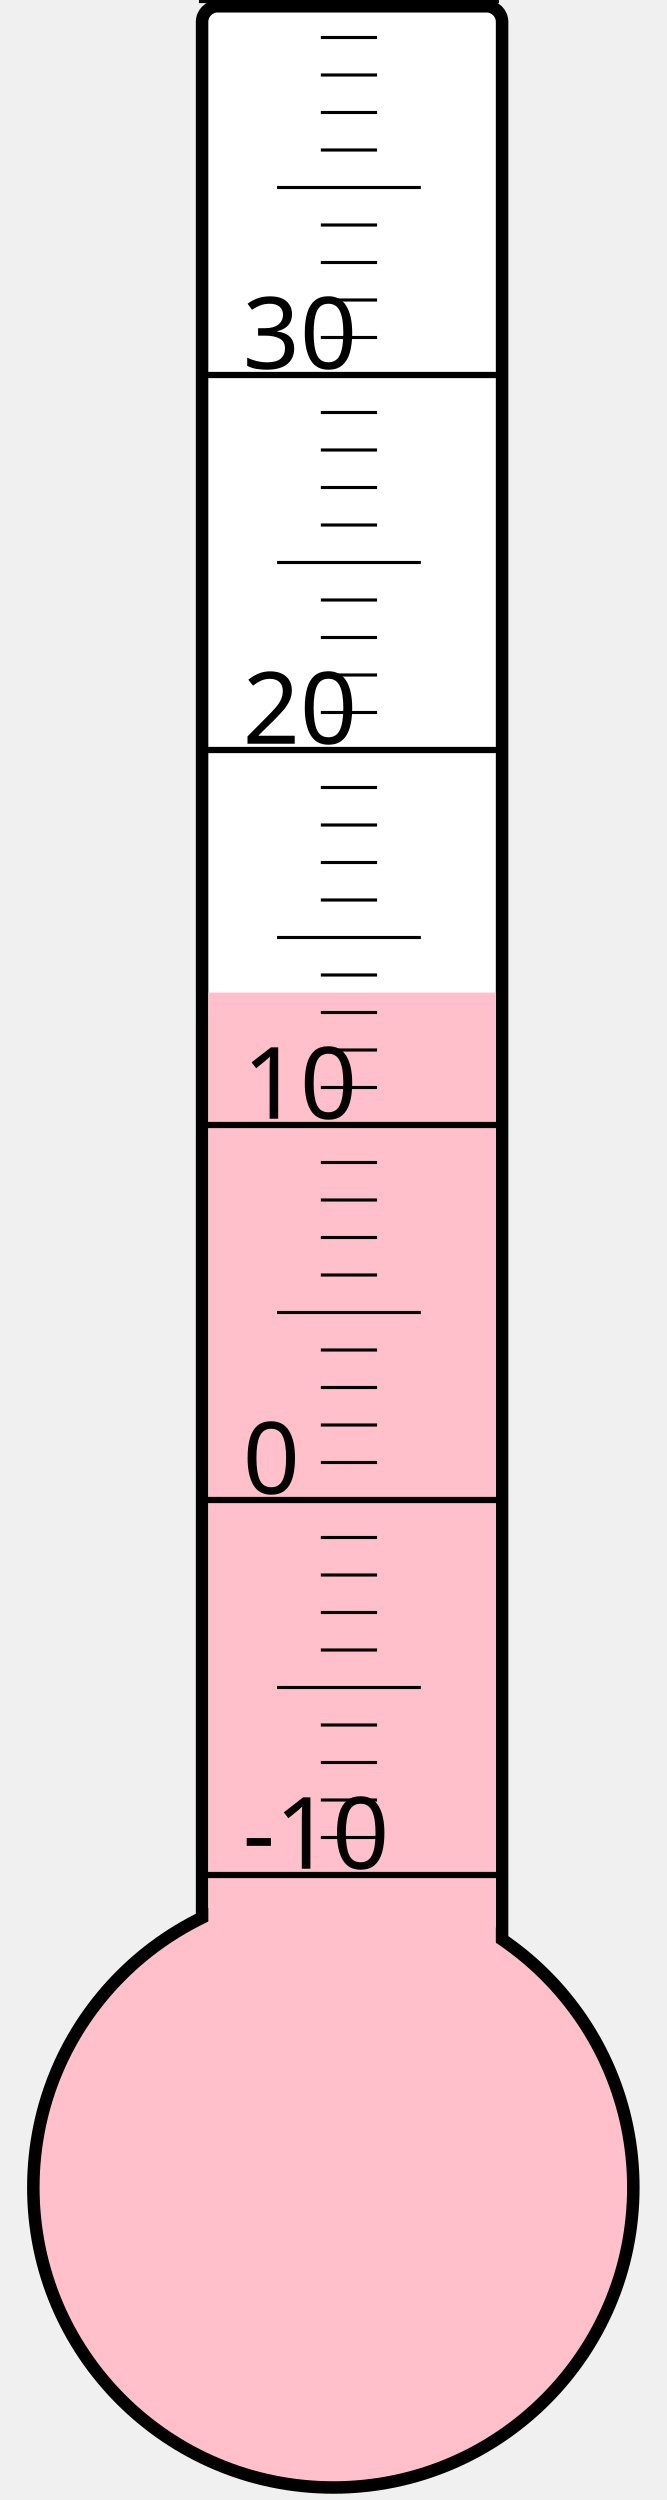
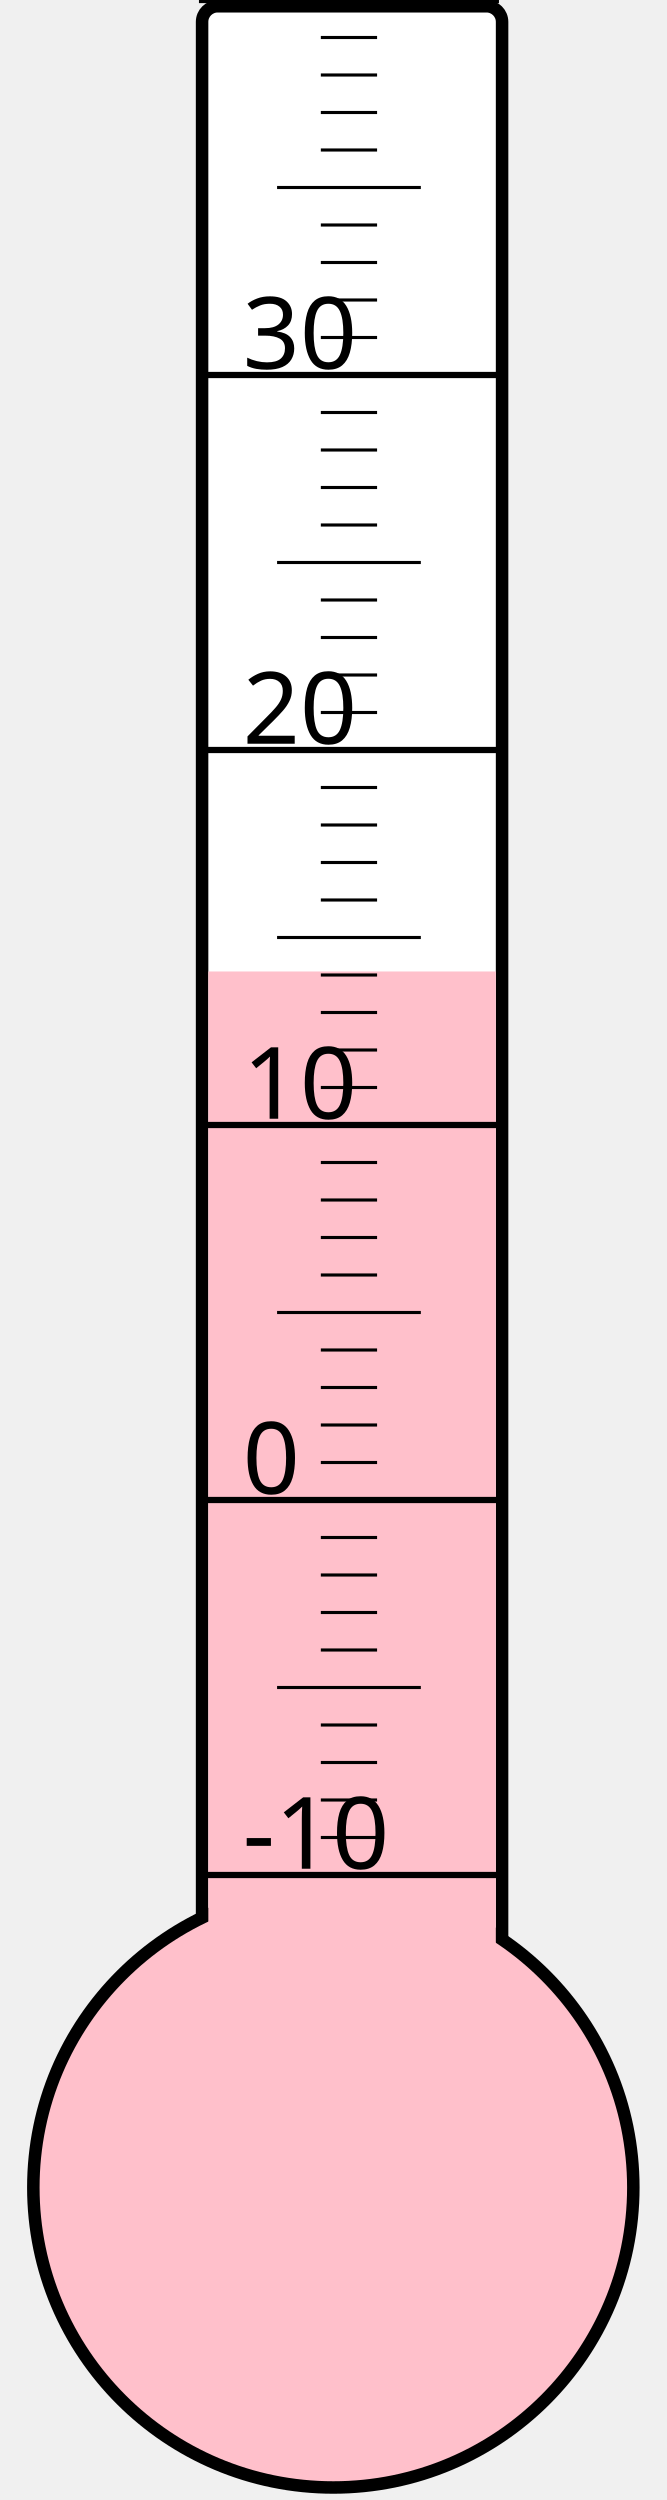
<svg xmlns="http://www.w3.org/2000/svg" width="40px" height="150px" viewBox="0 0 200 800">
  <rect width="200" height="800" x="0" y="0" style="fill: #ffffeb; fill-opacity: 0;" />
  <rect width="96" height="680" x="58" y="2" rx="5" ry="5" style="fill: white; fill-opacity: 1; stroke: black; stroke-width: 4;" />
  <circle cx="100" cy="700" r="96" style="fill: pink; stroke: black; stroke-width: 4;" />
-   <rect width="92" height="382.375" x="60" y="317.625" style="fill: pink; fill-opacity: 1; stroke-width: 0;" />
+   <rect width="92" height="389.125" x="60" y="310.875" style="fill: pink; fill-opacity: 1; stroke-width: 0;" />
  <text x="71" y="598" style="font-family: sans-serif; font-size: 24pt;">-10</text>
  <text x="71" y="478" style="font-family: sans-serif; font-size: 24pt;">0</text>
  <text x="71" y="358" style="font-family: sans-serif; font-size: 24pt;">10</text>
  <text x="71" y="238" style="font-family: sans-serif; font-size: 24pt;">20</text>
  <text x="71" y="118" style="font-family: sans-serif; font-size: 24pt;">30</text>
  <g style="stroke: black;">
    <line x1="57" y1="600" x2="153" y2="600" style="stroke-width: 2;" />
    <line x1="96" y1="588" x2="114" y2="588" style="stroke-width: 1;" />
    <line x1="96" y1="576" x2="114" y2="576" style="stroke-width: 1;" />
    <line x1="96" y1="564" x2="114" y2="564" style="stroke-width: 1;" />
    <line x1="96" y1="552" x2="114" y2="552" style="stroke-width: 1;" />
    <line x1="82" y1="540" x2="128" y2="540" style="stroke-width: 1;" />
    <line x1="96" y1="528" x2="114" y2="528" style="stroke-width: 1;" />
    <line x1="96" y1="516" x2="114" y2="516" style="stroke-width: 1;" />
    <line x1="96" y1="504" x2="114" y2="504" style="stroke-width: 1;" />
    <line x1="96" y1="492" x2="114" y2="492" style="stroke-width: 1;" />
    <line x1="57" y1="480" x2="153" y2="480" style="stroke-width: 2;" />
    <line x1="96" y1="468" x2="114" y2="468" style="stroke-width: 1;" />
    <line x1="96" y1="456" x2="114" y2="456" style="stroke-width: 1;" />
    <line x1="96" y1="444" x2="114" y2="444" style="stroke-width: 1;" />
    <line x1="96" y1="432" x2="114" y2="432" style="stroke-width: 1;" />
    <line x1="82" y1="420" x2="128" y2="420" style="stroke-width: 1;" />
    <line x1="96" y1="408" x2="114" y2="408" style="stroke-width: 1;" />
    <line x1="96" y1="396" x2="114" y2="396" style="stroke-width: 1;" />
    <line x1="96" y1="384" x2="114" y2="384" style="stroke-width: 1;" />
    <line x1="96" y1="372" x2="114" y2="372" style="stroke-width: 1;" />
    <line x1="57" y1="360" x2="153" y2="360" style="stroke-width: 2;" />
    <line x1="96" y1="348" x2="114" y2="348" style="stroke-width: 1;" />
    <line x1="96" y1="336" x2="114" y2="336" style="stroke-width: 1;" />
    <line x1="96" y1="324" x2="114" y2="324" style="stroke-width: 1;" />
    <line x1="96" y1="312" x2="114" y2="312" style="stroke-width: 1;" />
    <line x1="82" y1="300" x2="128" y2="300" style="stroke-width: 1;" />
    <line x1="96" y1="288" x2="114" y2="288" style="stroke-width: 1;" />
    <line x1="96" y1="276" x2="114" y2="276" style="stroke-width: 1;" />
    <line x1="96" y1="264" x2="114" y2="264" style="stroke-width: 1;" />
    <line x1="96" y1="252" x2="114" y2="252" style="stroke-width: 1;" />
    <line x1="57" y1="240" x2="153" y2="240" style="stroke-width: 2;" />
    <line x1="96" y1="228" x2="114" y2="228" style="stroke-width: 1;" />
    <line x1="96" y1="216" x2="114" y2="216" style="stroke-width: 1;" />
    <line x1="96" y1="204" x2="114" y2="204" style="stroke-width: 1;" />
    <line x1="96" y1="192" x2="114" y2="192" style="stroke-width: 1;" />
    <line x1="82" y1="180" x2="128" y2="180" style="stroke-width: 1;" />
    <line x1="96" y1="168" x2="114" y2="168" style="stroke-width: 1;" />
    <line x1="96" y1="156" x2="114" y2="156" style="stroke-width: 1;" />
    <line x1="96" y1="144" x2="114" y2="144" style="stroke-width: 1;" />
    <line x1="96" y1="132" x2="114" y2="132" style="stroke-width: 1;" />
    <line x1="57" y1="120" x2="153" y2="120" style="stroke-width: 2;" />
    <line x1="96" y1="108" x2="114" y2="108" style="stroke-width: 1;" />
    <line x1="96" y1="96" x2="114" y2="96" style="stroke-width: 1;" />
    <line x1="96" y1="84" x2="114" y2="84" style="stroke-width: 1;" />
    <line x1="96" y1="72" x2="114" y2="72" style="stroke-width: 1;" />
    <line x1="82" y1="60" x2="128" y2="60" style="stroke-width: 1;" />
    <line x1="96" y1="48" x2="114" y2="48" style="stroke-width: 1;" />
    <line x1="96" y1="36" x2="114" y2="36" style="stroke-width: 1;" />
    <line x1="96" y1="24" x2="114" y2="24" style="stroke-width: 1;" />
    <line x1="96" y1="12" x2="114" y2="12" style="stroke-width: 1;" />
    <line x1="57" y1="0" x2="153" y2="0" style="stroke-width: 2;" />
  </g>
</svg>
